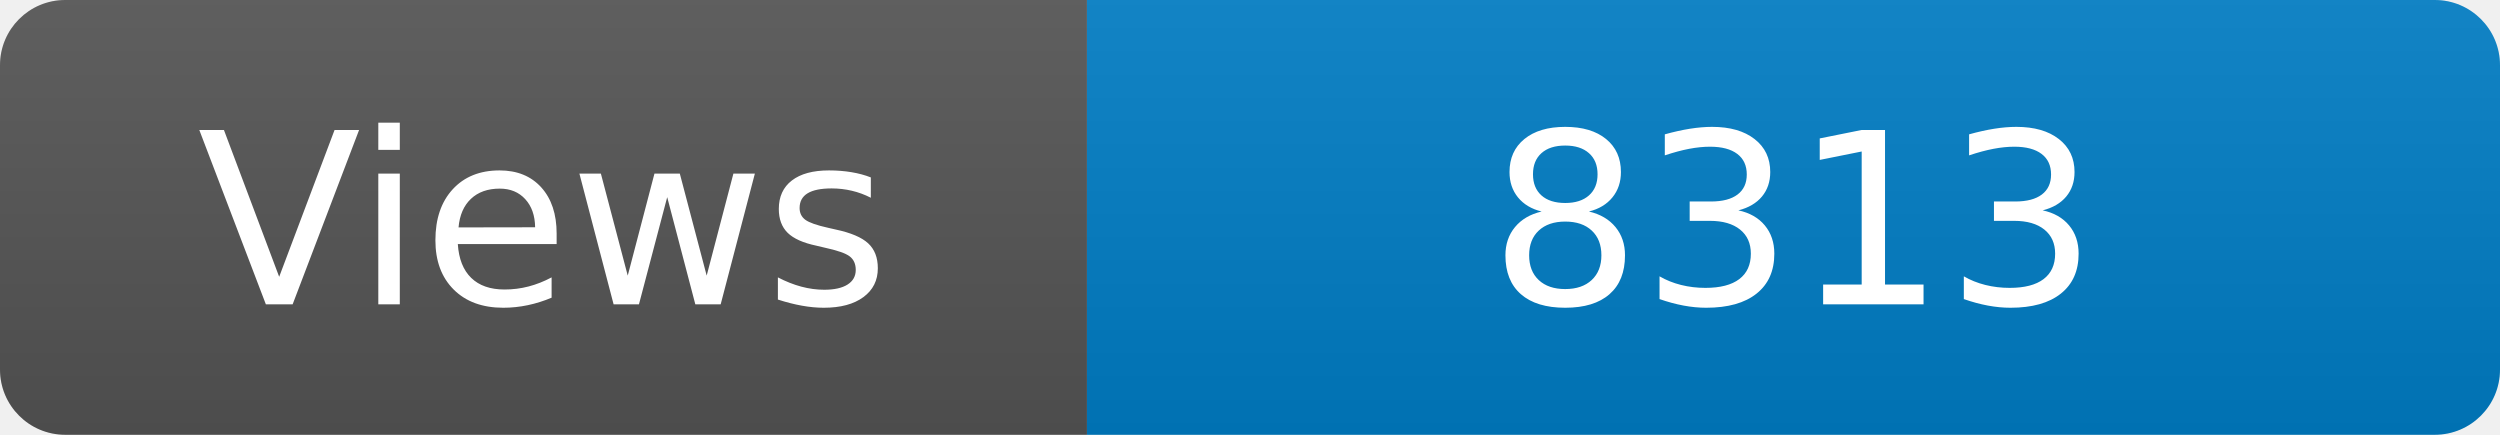
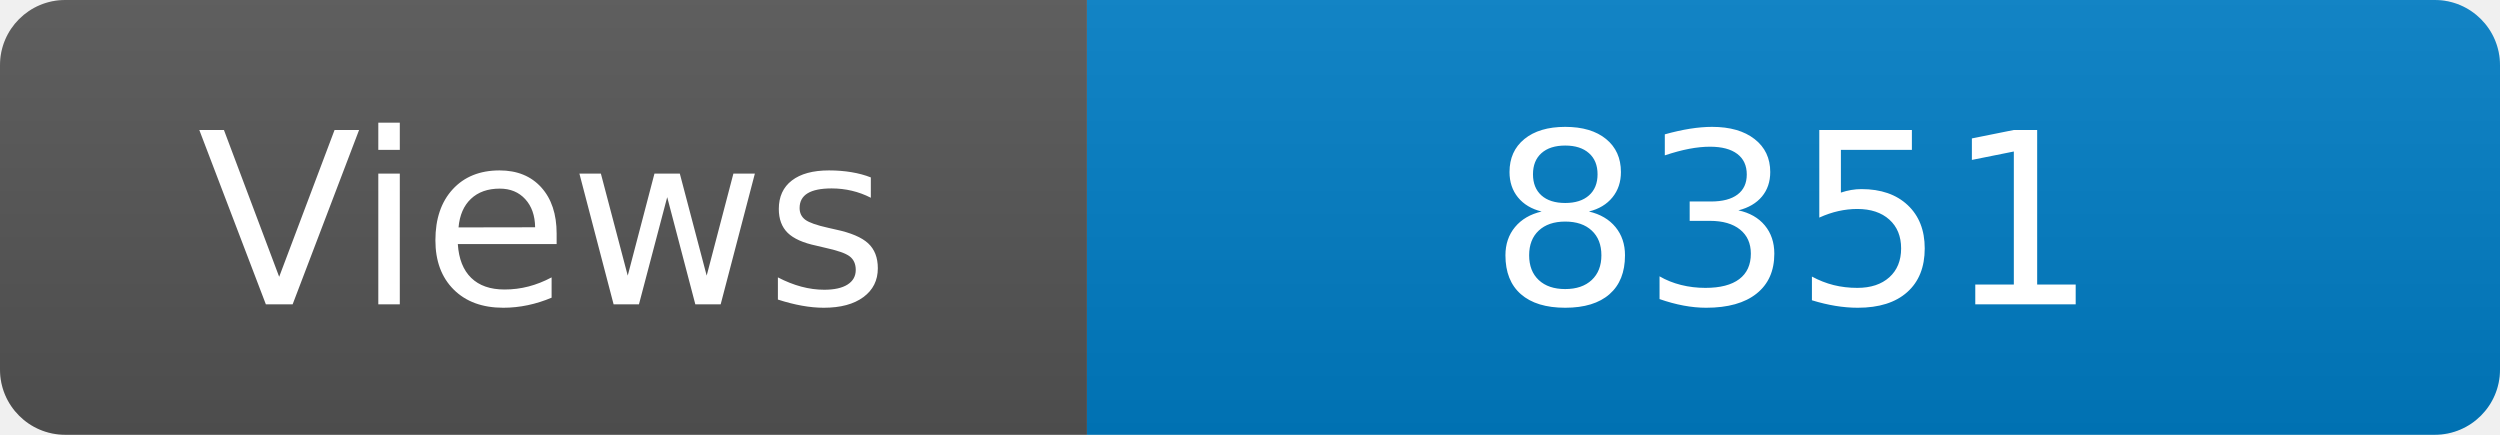
<svg xmlns="http://www.w3.org/2000/svg" width="115" height="20" role="img" aria-label="Maintained?: yes">
  <linearGradient id="s" x2="0" y2="100%">
    <stop offset="0" stop-color="#bbb" stop-opacity=".1" />
    <stop offset="1" stop-opacity=".1" />
  </linearGradient>
  <clipPath id="r">
    <rect width="115" height="20" rx="3" fill="#fff" />
  </clipPath>
  <g clip-path="url(#r)">
    <rect width="50" height="20" fill="#555" />
    <rect x="50" width="160" height="20" fill="#007ec6" />
    <rect width="115" height="20" fill="url(#s)" />
  </g>
  <g fill="#fff" text-anchor="middle" font-family="Verdana,Geneva,DejaVu Sans,sans-serif" font-size="110">
    <text x="250" y="140" transform="scale(.1)" fill="#fff">Views</text>
-     <text x="825" y="140" transform="scale(.1)" fill="#fff">8313</text>
+     <text x="825" y="140" transform="scale(.1)" fill="#fff">8351</text>
  </g>
</svg>
